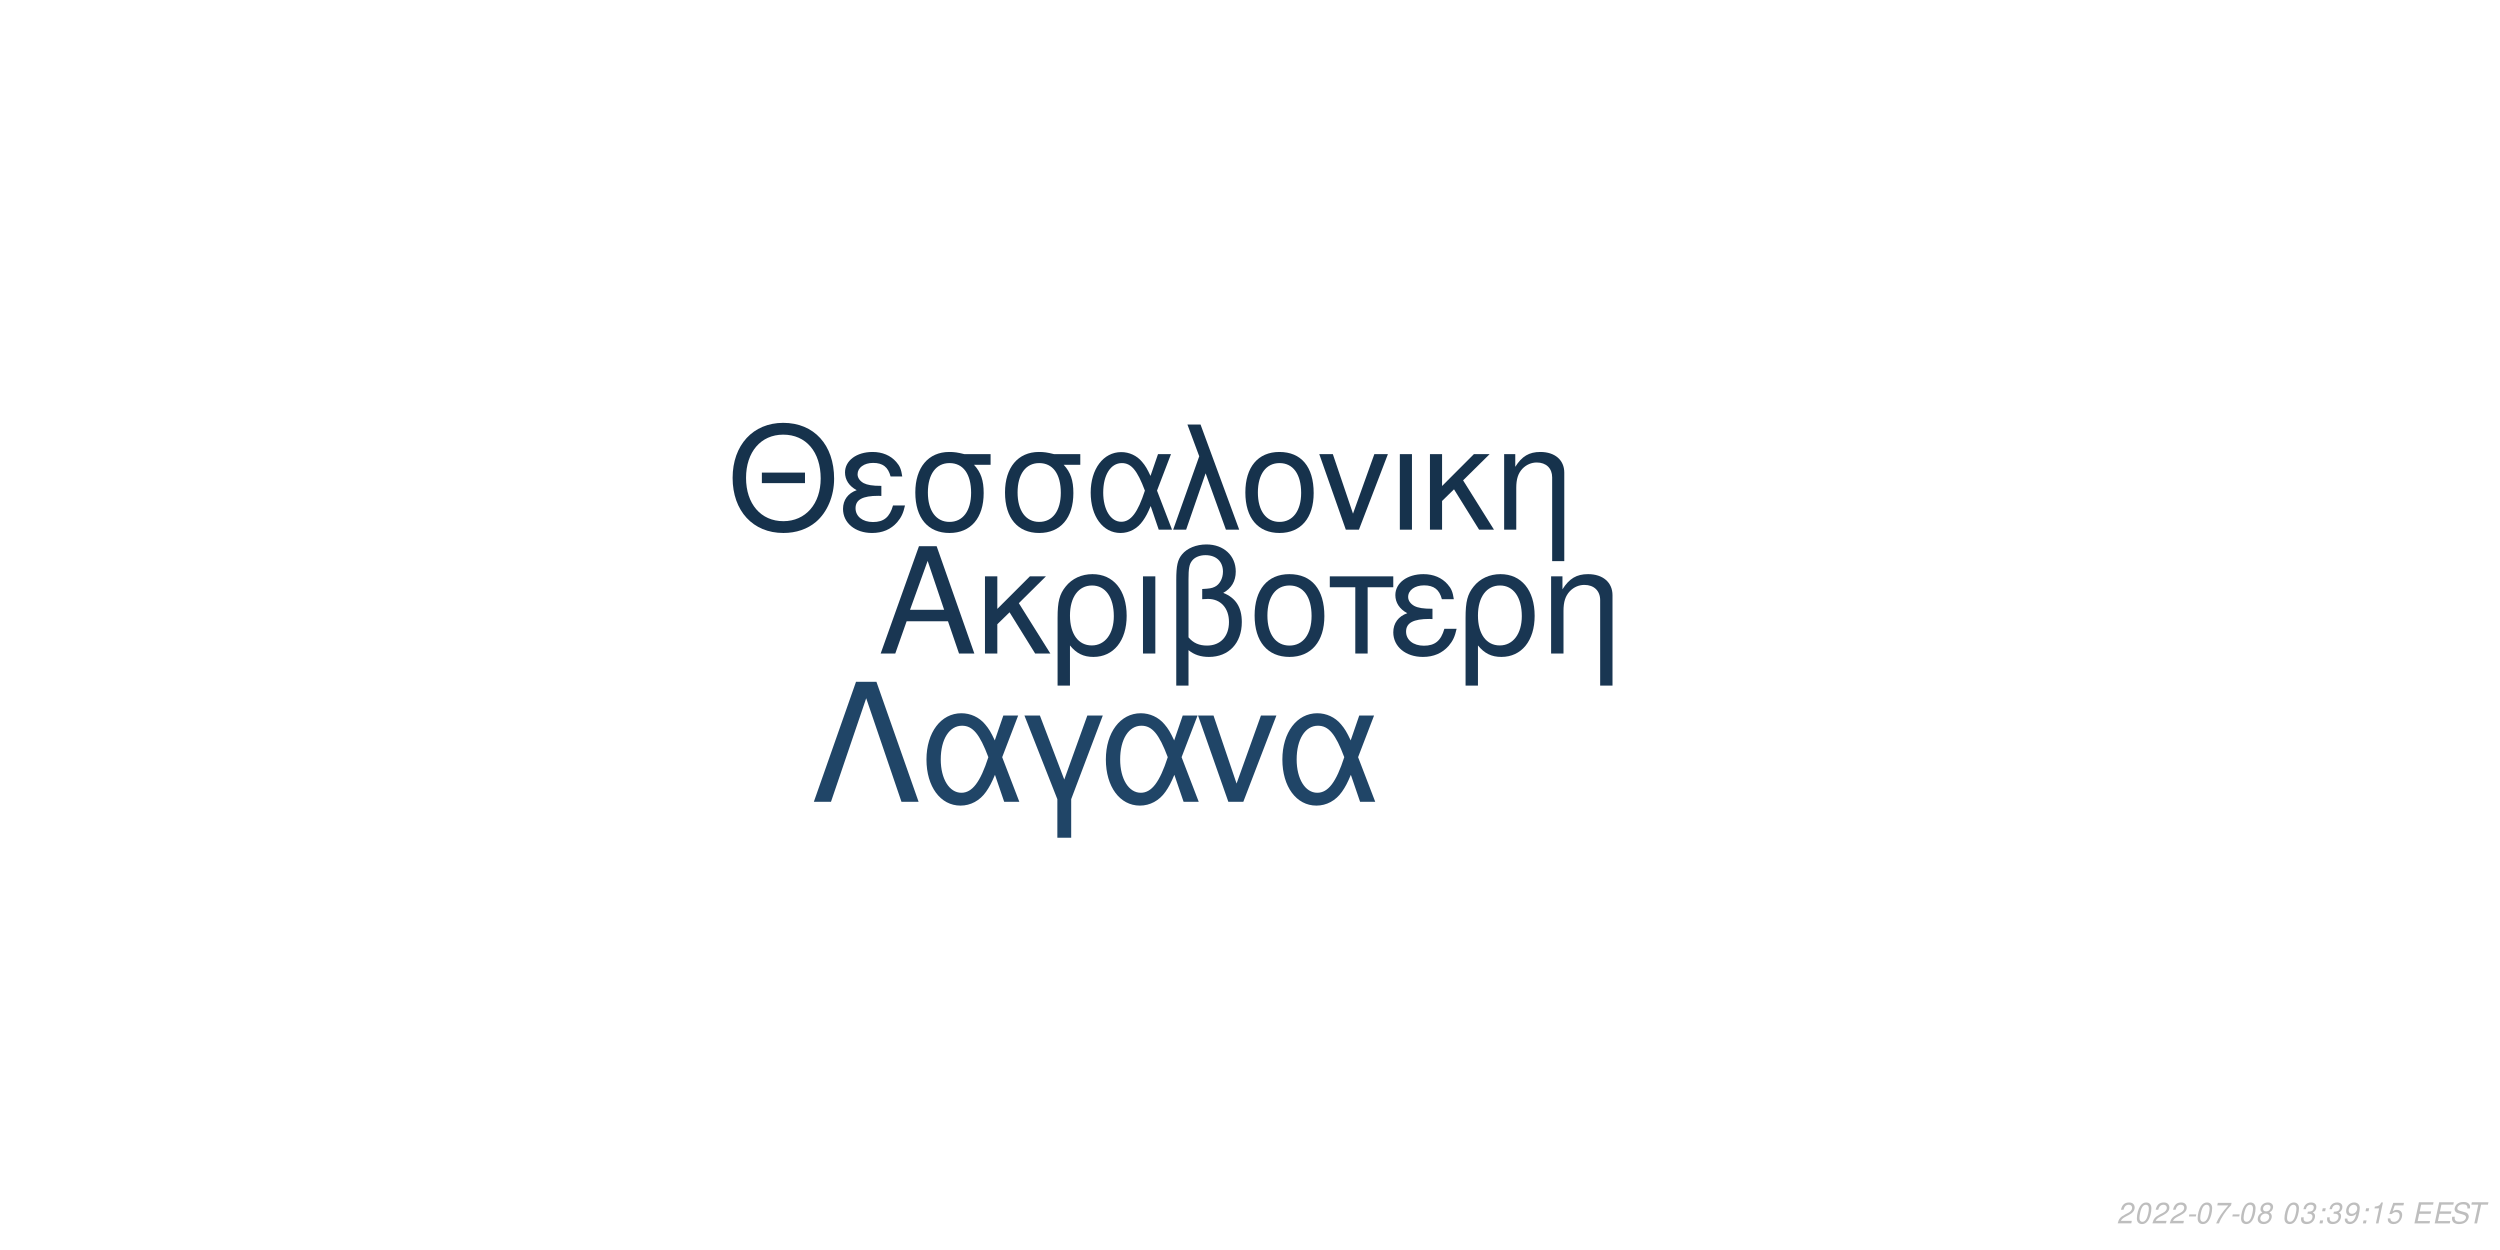
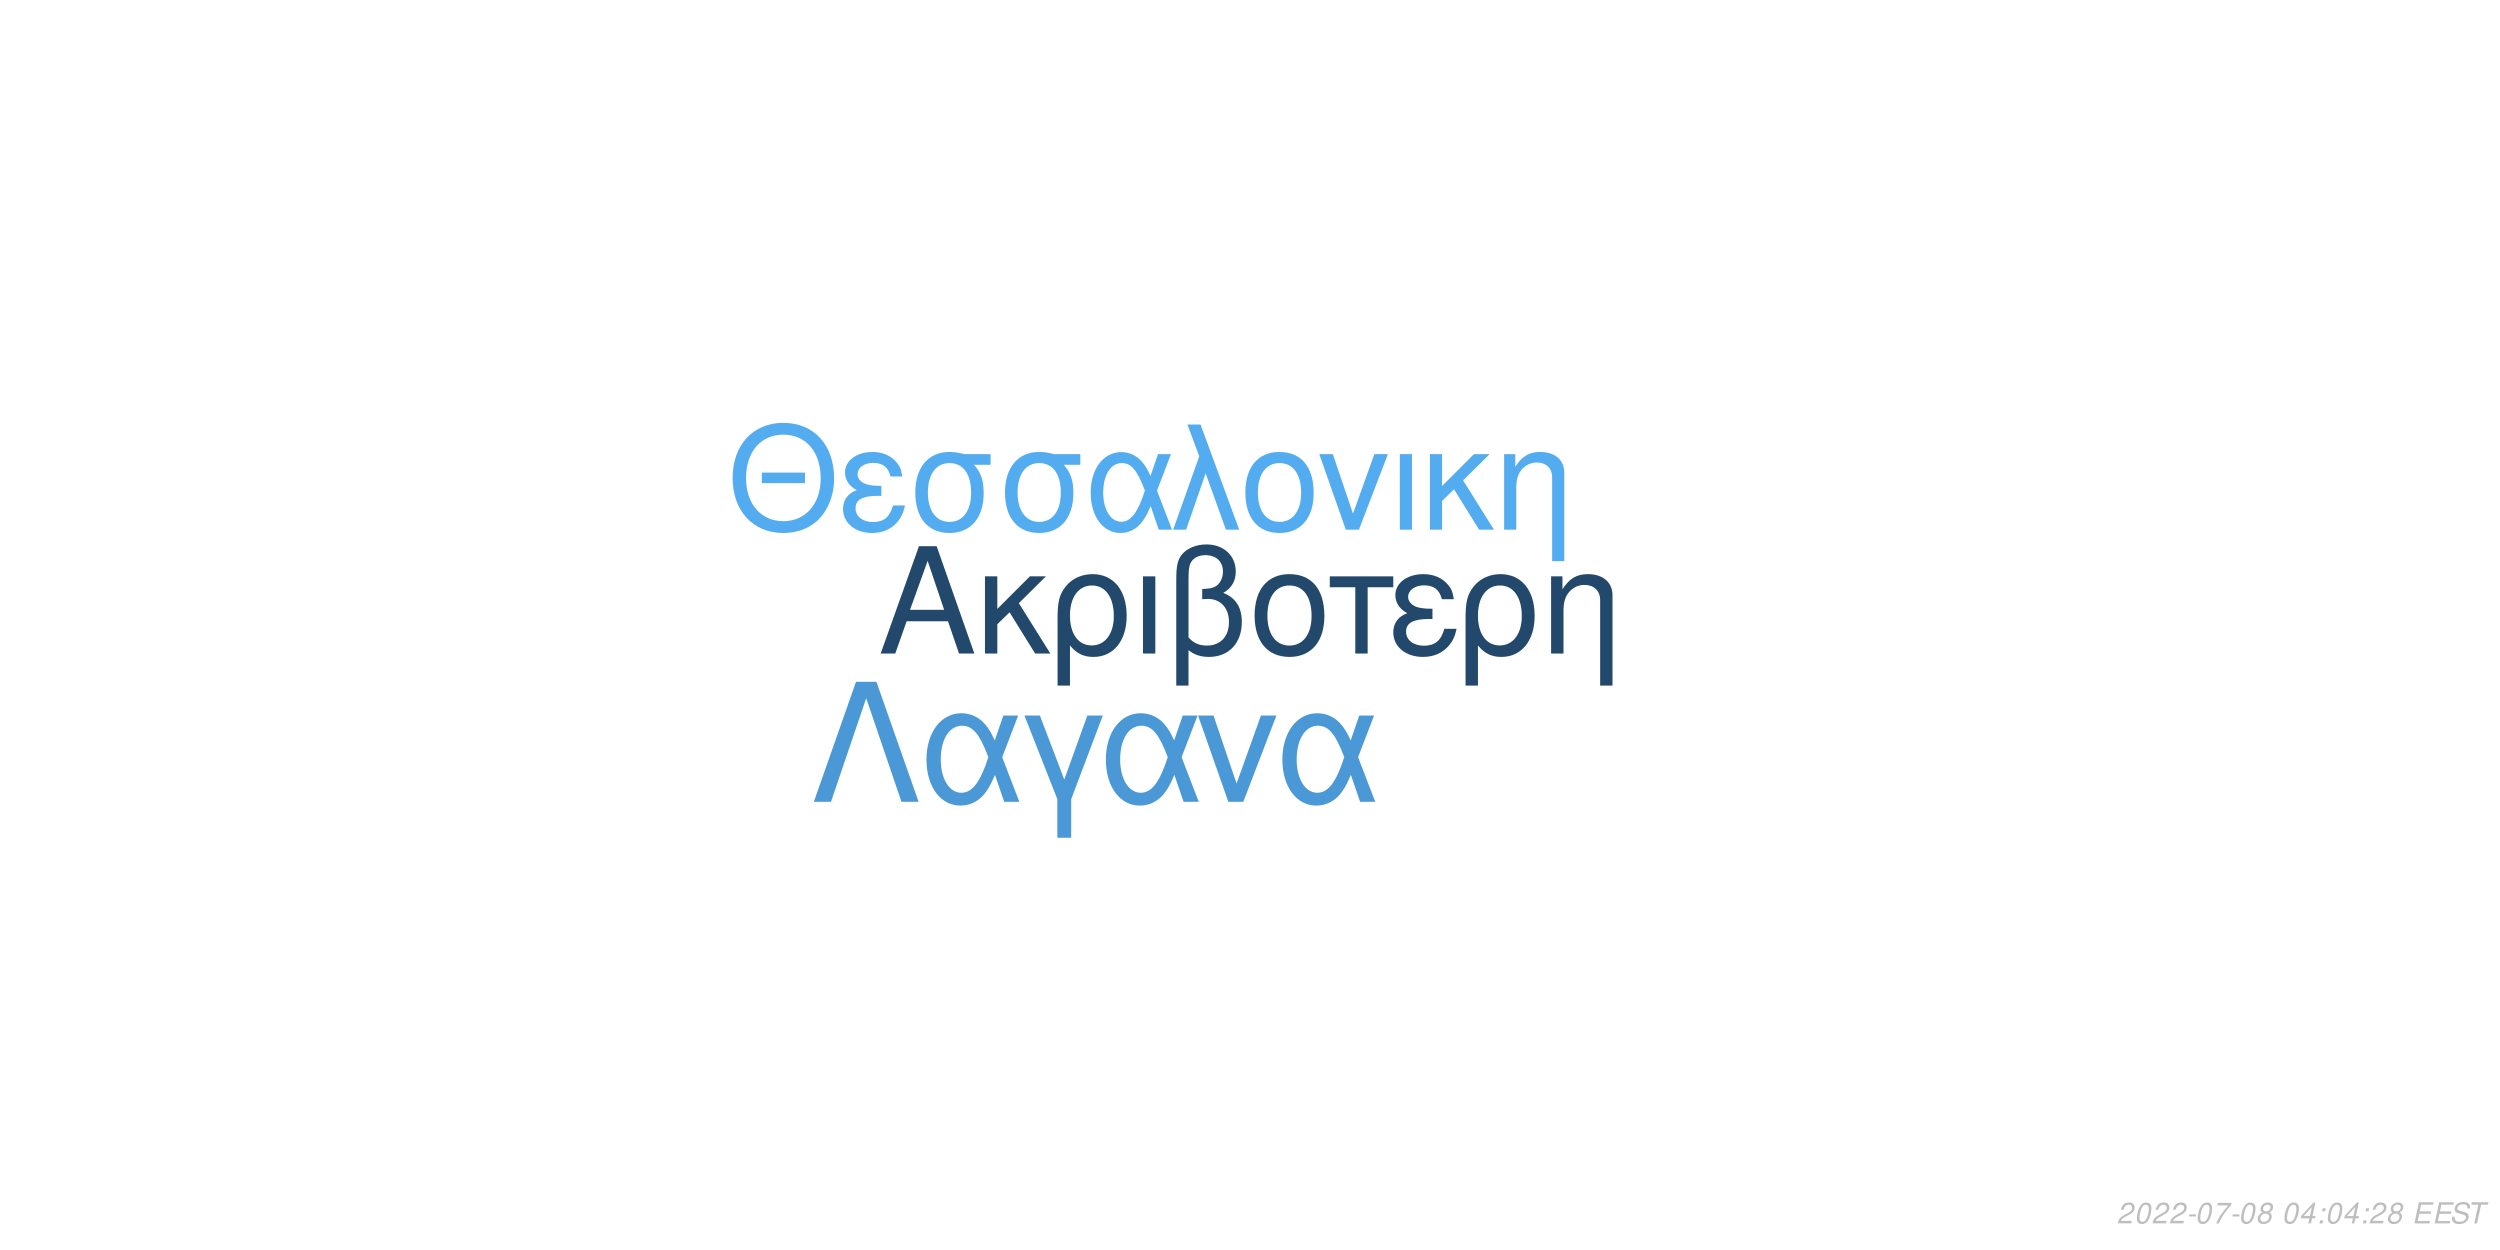
<svg xmlns="http://www.w3.org/2000/svg" xmlns:xlink="http://www.w3.org/1999/xlink" width="864pt" height="432pt" viewBox="0 0 864 432" version="1.1">
  <defs>
    <g>
      <symbol overflow="visible" id="glyph0-0">
        <path style="stroke:none;" d="" />
      </symbol>
      <symbol overflow="visible" id="glyph0-1">
        <path style="stroke:none;" d="M 24.125 -11.141 L 27.938 0 L 33.234 0 L 20.203 -37.094 L 14.094 -37.094 L 0.859 0 L 5.906 0 L 9.828 -11.141 Z M 22.797 -15.109 L 11 -15.109 L 17.094 -32.016 Z M 22.797 -15.109 " />
      </symbol>
      <symbol overflow="visible" id="glyph0-2">
        <path style="stroke:none;" d="M 7.172 -15.422 L 7.172 -26.672 L 2.906 -26.672 L 2.906 0 L 7.172 0 L 7.172 -10.125 L 11.406 -14.25 L 20.25 0 L 25.5 0 L 14.609 -17.406 L 23.969 -26.672 L 18.422 -26.672 Z M 7.172 -15.422 " />
      </symbol>
      <symbol overflow="visible" id="glyph0-3">
        <path style="stroke:none;" d="M 3 11.094 L 7.281 11.094 L 7.281 -2.797 C 9.516 -0.047 11.953 1.172 15.375 1.172 C 22.344 1.172 26.875 -4.422 26.875 -13.031 C 26.875 -21.891 22.297 -27.438 15.062 -27.438 C 11.297 -27.438 7.984 -25.906 5.797 -23.156 C 3.672 -20.516 3 -17.969 3 -12.359 Z M 14.906 -23.516 C 19.547 -23.516 22.438 -19.438 22.438 -12.922 C 22.438 -6.812 19.391 -2.797 14.812 -2.797 C 10.172 -2.797 7.281 -6.766 7.281 -13.125 C 7.281 -19.484 10.234 -23.516 14.906 -23.516 Z M 14.906 -23.516 " />
      </symbol>
      <symbol overflow="visible" id="glyph0-4">
        <path style="stroke:none;" d="M 3.516 0 L 7.781 0 L 7.781 -26.672 L 3.516 -26.672 Z M 3.516 0 " />
      </symbol>
      <symbol overflow="visible" id="glyph0-5">
        <path style="stroke:none;" d="M 4.016 11.094 L 8.25 11.094 L 8.25 -1.172 C 10.172 0.406 12.422 1.172 15.312 1.172 C 22.188 1.172 26.672 -3.609 26.672 -10.891 C 26.672 -15.984 24.578 -19.234 20.25 -20.969 C 23.109 -22.547 24.578 -25.031 24.578 -28.344 C 24.578 -33.844 20.406 -37.703 14.453 -37.703 C 10.938 -37.703 7.734 -36.391 6 -34.25 C 4.484 -32.422 4.016 -30.328 4.016 -25.391 Z M 8.25 -25.656 C 8.25 -29.359 8.5 -30.844 9.469 -32.062 C 10.375 -33.281 12.156 -34 14.094 -34 C 17.812 -34 20.156 -31.812 20.156 -28.297 C 20.156 -25.953 18.984 -23.812 17.297 -23.047 C 16.281 -22.547 15.469 -22.438 12.984 -22.297 L 12.984 -18.781 C 13.734 -18.828 14.344 -18.875 14.969 -18.875 C 19.344 -18.875 22.234 -15.719 22.234 -10.891 C 22.234 -5.906 19.281 -2.75 14.656 -2.75 C 11.953 -2.75 9.922 -3.609 8.25 -5.594 Z M 8.25 -25.656 " />
      </symbol>
      <symbol overflow="visible" id="glyph0-6">
        <path style="stroke:none;" d="M 14.094 -27.438 C 6.562 -27.438 2.094 -22.094 2.094 -13.125 C 2.094 -4.125 6.562 1.172 14.141 1.172 C 21.672 1.172 26.203 -4.172 26.203 -12.922 C 26.203 -22.188 21.828 -27.438 14.094 -27.438 Z M 14.141 -23.516 C 18.938 -23.516 21.781 -19.594 21.781 -12.984 C 21.781 -6.672 18.828 -2.75 14.141 -2.75 C 9.422 -2.75 6.516 -6.672 6.516 -13.125 C 6.516 -19.594 9.422 -23.516 14.141 -23.516 Z M 14.141 -23.516 " />
      </symbol>
      <symbol overflow="visible" id="glyph0-7">
        <path style="stroke:none;" d="M 7.891 0 L 12.156 0 L 12.156 -22.906 L 21.016 -22.906 L 21.016 -26.672 L -0.922 -26.672 L -0.922 -22.906 L 7.891 -22.906 Z M 7.891 0 " />
      </symbol>
      <symbol overflow="visible" id="glyph0-8">
        <path style="stroke:none;" d="M 14.562 -15.469 C 11.344 -15.469 9.562 -15.781 8.297 -16.438 C 6.922 -17.203 6.156 -18.328 6.156 -19.547 C 6.156 -21.891 8.453 -23.562 11.656 -23.562 C 15.062 -23.562 16.953 -22.094 17.812 -18.781 L 21.938 -18.781 C 21.578 -21.266 21.062 -22.5 19.797 -23.922 C 17.812 -26.203 14.906 -27.438 11.453 -27.438 C 5.797 -27.438 1.734 -24.375 1.734 -20.203 C 1.734 -17.609 3.156 -15.375 5.859 -13.938 C 2.797 -12.875 1.016 -10.484 1.016 -7.328 C 1.016 -2.391 5.297 1.172 11.25 1.172 C 14.969 1.172 17.906 -0.109 20.156 -2.641 C 21.578 -4.328 22.297 -5.797 22.906 -8.547 L 18.672 -8.547 C 17.5 -4.422 15.422 -2.703 11.609 -2.703 C 7.938 -2.703 5.438 -4.688 5.438 -7.578 C 5.438 -10.578 7.938 -11.953 13.484 -11.953 C 13.641 -11.953 14.094 -11.953 14.562 -11.906 Z M 14.562 -15.469 " />
      </symbol>
      <symbol overflow="visible" id="glyph0-9">
        <path style="stroke:none;" d="M 3.562 -26.672 L 3.562 0 L 7.844 0 L 7.844 -14.703 C 7.844 -17.906 8.5 -19.891 10.031 -21.531 C 11.406 -22.953 13.188 -23.719 15.062 -23.719 C 18.375 -23.719 20.516 -21.672 20.516 -18.469 L 20.516 11.094 L 24.781 11.094 L 24.781 -20.156 C 24.781 -24.578 21.469 -27.438 16.328 -27.438 C 12.359 -27.438 9.828 -25.906 7.484 -22.188 L 7.484 -26.672 Z M 3.562 -26.672 " />
      </symbol>
      <symbol overflow="visible" id="glyph1-0">
        <path style="stroke:none;" d="" />
      </symbol>
      <symbol overflow="visible" id="glyph1-1">
        <path style="stroke:none;" d="M 26.859 -19.734 L 11.953 -19.734 L 11.953 -16.094 L 26.859 -16.094 Z M 19.328 -36.922 C 8.922 -36.922 1.844 -29.25 1.844 -17.891 C 1.844 -6.484 8.875 1.141 19.391 1.141 C 23.812 1.141 27.703 -0.203 30.641 -2.688 C 34.578 -6.031 36.922 -11.656 36.922 -17.594 C 36.922 -29.297 30 -36.922 19.328 -36.922 Z M 19.328 -32.844 C 27.203 -32.844 32.281 -26.906 32.281 -17.688 C 32.281 -8.922 27.062 -2.938 19.391 -2.938 C 11.609 -2.938 6.484 -8.922 6.484 -17.891 C 6.484 -26.859 11.609 -32.844 19.328 -32.844 Z M 19.328 -32.844 " />
      </symbol>
      <symbol overflow="visible" id="glyph1-2">
        <path style="stroke:none;" d="M 14.25 -15.141 C 11.109 -15.141 9.375 -15.453 8.125 -16.094 C 6.781 -16.844 6.031 -17.938 6.031 -19.141 C 6.031 -21.422 8.266 -23.078 11.406 -23.078 C 14.75 -23.078 16.594 -21.625 17.438 -18.391 L 21.469 -18.391 C 21.125 -20.828 20.625 -22.031 19.391 -23.422 C 17.438 -25.656 14.594 -26.859 11.219 -26.859 C 5.688 -26.859 1.688 -23.875 1.688 -19.781 C 1.688 -17.234 3.094 -15.047 5.734 -13.656 C 2.734 -12.609 1 -10.266 1 -7.172 C 1 -2.344 5.188 1.141 11.016 1.141 C 14.656 1.141 17.547 -0.094 19.734 -2.594 C 21.125 -4.234 21.828 -5.688 22.422 -8.375 L 18.281 -8.375 C 17.141 -4.328 15.094 -2.641 11.359 -2.641 C 7.766 -2.641 5.328 -4.578 5.328 -7.422 C 5.328 -10.359 7.766 -11.703 13.203 -11.703 C 13.359 -11.703 13.797 -11.703 14.25 -11.656 Z M 14.25 -15.141 " />
      </symbol>
      <symbol overflow="visible" id="glyph1-3">
        <path style="stroke:none;" d="M 29 -26.109 L 19.938 -26.109 C 17.594 -26.703 16.438 -26.859 14.703 -26.859 C 7.469 -26.859 2.984 -21.469 2.984 -12.859 C 2.984 -4.031 7.375 1.141 14.797 1.141 C 22.172 1.141 26.609 -4.078 26.609 -12.656 C 26.609 -17.047 25.656 -19.828 23.266 -22.422 L 29 -22.422 Z M 14.797 -23.016 C 19.531 -23.016 22.266 -19.234 22.266 -12.75 C 22.266 -6.531 19.438 -2.688 14.797 -2.688 C 10.172 -2.688 7.328 -6.531 7.328 -12.859 C 7.328 -19.188 10.172 -23.016 14.797 -23.016 Z M 14.797 -23.016 " />
      </symbol>
      <symbol overflow="visible" id="glyph1-4">
        <path style="stroke:none;" d="M 29.344 -26.109 L 24.859 -26.109 L 22.266 -18.578 C 21.125 -21.031 20.484 -22.125 19.328 -23.469 C 17.547 -25.609 14.906 -26.812 12.156 -26.812 C 5.984 -26.812 1.594 -20.984 1.594 -12.812 C 1.594 -4.578 5.828 1.141 11.906 1.141 C 14.953 1.141 17.734 -0.344 19.625 -3.047 C 20.672 -4.531 21.281 -5.688 22.328 -8.172 L 25.109 0 L 29.703 0 L 24.516 -13.5 Z M 20.328 -13.5 C 17.891 -5.922 15.453 -2.734 12.156 -2.734 C 8.516 -2.734 5.922 -6.922 5.922 -12.812 C 5.922 -18.938 8.516 -23.016 12.359 -23.016 C 15.594 -23.016 17.688 -20.531 20.328 -13.5 Z M 20.328 -13.5 " />
      </symbol>
      <symbol overflow="visible" id="glyph1-5">
        <path style="stroke:none;" d="M 1.094 0 L 5.578 0 L 12.312 -19.484 L 19.328 0 L 23.922 0 L 10.562 -36.328 L 6.031 -36.328 L 10.109 -25.359 Z M 1.094 0 " />
      </symbol>
      <symbol overflow="visible" id="glyph1-6">
        <path style="stroke:none;" d="M 13.797 -26.859 C 6.422 -26.859 2.047 -21.625 2.047 -12.859 C 2.047 -4.031 6.422 1.141 13.859 1.141 C 21.234 1.141 25.656 -4.078 25.656 -12.656 C 25.656 -21.719 21.375 -26.859 13.797 -26.859 Z M 13.859 -23.016 C 18.531 -23.016 21.328 -19.188 21.328 -12.703 C 21.328 -6.531 18.438 -2.688 13.859 -2.688 C 9.219 -2.688 6.375 -6.531 6.375 -12.859 C 6.375 -19.188 9.219 -23.016 13.859 -23.016 Z M 13.859 -23.016 " />
      </symbol>
      <symbol overflow="visible" id="glyph1-7">
        <path style="stroke:none;" d="M 14.297 0 L 24.312 -26.109 L 19.625 -26.109 L 12.25 -5.531 L 5.281 -26.109 L 0.594 -26.109 L 9.766 0 Z M 14.297 0 " />
      </symbol>
      <symbol overflow="visible" id="glyph1-8">
        <path style="stroke:none;" d="M 3.438 0 L 7.625 0 L 7.625 -26.109 L 3.438 -26.109 Z M 3.438 0 " />
      </symbol>
      <symbol overflow="visible" id="glyph1-9">
        <path style="stroke:none;" d="M 7.031 -15.094 L 7.031 -26.109 L 2.844 -26.109 L 2.844 0 L 7.031 0 L 7.031 -9.922 L 11.156 -13.953 L 19.828 0 L 24.969 0 L 14.297 -17.047 L 23.469 -26.109 L 18.031 -26.109 Z M 7.031 -15.094 " />
      </symbol>
      <symbol overflow="visible" id="glyph1-10">
        <path style="stroke:none;" d="M 3.484 -26.109 L 3.484 0 L 7.672 0 L 7.672 -14.406 C 7.672 -17.547 8.328 -19.484 9.812 -21.078 C 11.156 -22.469 12.906 -23.219 14.75 -23.219 C 17.984 -23.219 20.078 -21.234 20.078 -18.094 L 20.078 10.859 L 24.266 10.859 L 24.266 -19.734 C 24.266 -24.062 21.031 -26.859 16 -26.859 C 12.109 -26.859 9.609 -25.359 7.328 -21.719 L 7.328 -26.109 Z M 3.484 -26.109 " />
      </symbol>
      <symbol overflow="visible" id="glyph2-0">
        <path style="stroke:none;" d="" />
      </symbol>
      <symbol overflow="visible" id="glyph2-1">
        <path style="stroke:none;" d="M 22.531 -41.484 L 15.484 -41.484 L 0.906 0 L 6.828 0 L 19 -35.797 L 31.188 0 L 37.109 0 Z M 22.531 -41.484 " />
      </symbol>
      <symbol overflow="visible" id="glyph2-2">
        <path style="stroke:none;" d="M 33.516 -29.812 L 28.391 -29.812 L 25.438 -21.219 C 24.125 -24.016 23.391 -25.266 22.078 -26.797 C 20.031 -29.25 17.016 -30.609 13.891 -30.609 C 6.828 -30.609 1.828 -23.953 1.828 -14.625 C 1.828 -5.234 6.656 1.312 13.594 1.312 C 17.078 1.312 20.266 -0.391 22.422 -3.469 C 23.609 -5.172 24.297 -6.484 25.5 -9.328 L 28.688 0 L 33.922 0 L 28 -15.422 Z M 23.219 -15.422 C 20.422 -6.766 17.641 -3.125 13.891 -3.125 C 9.734 -3.125 6.766 -7.906 6.766 -14.625 C 6.766 -21.625 9.734 -26.297 14.109 -26.297 C 17.812 -26.297 20.203 -23.453 23.219 -15.422 Z M 23.219 -15.422 " />
      </symbol>
      <symbol overflow="visible" id="glyph2-3">
        <path style="stroke:none;" d="M 12.062 12.406 L 16.844 12.406 L 16.844 -0.906 L 27.766 -29.812 L 22.422 -29.812 L 14.453 -7.688 L 6.031 -29.812 L 0.688 -29.812 L 12.062 -0.906 Z M 12.062 12.406 " />
      </symbol>
      <symbol overflow="visible" id="glyph2-4">
        <path style="stroke:none;" d="M 16.328 0 L 27.766 -29.812 L 22.422 -29.812 L 14 -6.312 L 6.031 -29.812 L 0.688 -29.812 L 11.156 0 Z M 16.328 0 " />
      </symbol>
      <symbol overflow="visible" id="glyph3-0">
        <path style="stroke:none;" d="" />
      </symbol>
      <symbol overflow="visible" id="glyph3-1">
        <path style="stroke:none;" d="M 5.234 -0.875 L 1.469 -0.875 C 1.641 -1.375 2.203 -1.891 3.109 -2.344 L 4.234 -2.938 C 5.562 -3.625 6.219 -4.469 6.219 -5.484 C 6.219 -5.938 6.062 -6.359 5.797 -6.656 C 5.469 -7.047 4.984 -7.234 4.312 -7.234 C 2.766 -7.234 1.891 -6.453 1.484 -4.734 L 2.375 -4.734 C 2.484 -5.188 2.609 -5.484 2.797 -5.75 C 3.094 -6.203 3.609 -6.453 4.188 -6.453 C 4.891 -6.453 5.344 -6.031 5.344 -5.375 C 5.344 -4.703 4.859 -4.094 4.016 -3.656 L 2.984 -3.125 C 1.234 -2.188 0.797 -1.656 0.344 -0.016 L 5.047 -0.016 Z M 5.234 -0.875 " />
      </symbol>
      <symbol overflow="visible" id="glyph3-2">
        <path style="stroke:none;" d="M 4.203 -7.234 C 3.375 -7.234 2.688 -6.812 2.125 -5.984 C 1.484 -5.047 0.984 -3.188 0.984 -1.734 C 0.984 -1.109 1.172 -0.562 1.484 -0.266 C 1.797 0.047 2.281 0.234 2.766 0.234 C 3.625 0.234 4.281 -0.156 4.859 -1.016 C 5.516 -1.953 6 -3.797 6 -5.266 C 6 -6.5 5.328 -7.234 4.203 -7.234 Z M 4.094 -6.453 C 4.734 -6.453 5.125 -5.984 5.125 -5.156 C 5.125 -4.203 4.781 -2.625 4.406 -1.812 C 3.984 -0.938 3.516 -0.547 2.875 -0.547 C 2.25 -0.547 1.875 -1.031 1.875 -1.828 C 1.875 -2.797 2.203 -4.344 2.594 -5.203 C 2.984 -6.047 3.453 -6.453 4.094 -6.453 Z M 4.094 -6.453 " />
      </symbol>
      <symbol overflow="visible" id="glyph3-3">
        <path style="stroke:none;" d="M 3.516 -3.125 L 1.125 -3.125 L 0.969 -2.406 L 3.359 -2.406 Z M 3.516 -3.125 " />
      </symbol>
      <symbol overflow="visible" id="glyph3-4">
        <path style="stroke:none;" d="M 6.703 -7.094 L 1.953 -7.094 L 1.766 -6.219 L 5.594 -6.219 C 3.344 -3.688 2.266 -2.109 1.375 0 L 2.344 0 C 3.031 -1.906 4.828 -4.594 6.547 -6.281 Z M 6.703 -7.094 " />
      </symbol>
      <symbol overflow="visible" id="glyph3-5">
        <path style="stroke:none;" d="M 4.766 -3.797 C 5.078 -3.969 5.234 -4.078 5.438 -4.234 C 5.812 -4.594 6.062 -5.172 6.062 -5.734 C 6.062 -6.625 5.344 -7.234 4.266 -7.234 C 2.812 -7.234 1.703 -6.219 1.703 -4.875 C 1.703 -4.406 1.875 -4.125 2.359 -3.812 C 1.297 -3.312 0.75 -2.516 0.75 -1.469 C 0.75 -0.438 1.547 0.234 2.812 0.234 C 3.656 0.234 4.359 -0.094 4.938 -0.734 C 5.359 -1.234 5.609 -1.859 5.609 -2.438 C 5.609 -3.047 5.312 -3.516 4.766 -3.797 Z M 4.109 -6.453 C 4.797 -6.453 5.188 -6.125 5.188 -5.578 C 5.188 -5.266 5.062 -4.922 4.859 -4.672 C 4.562 -4.312 4.188 -4.156 3.656 -4.156 C 2.984 -4.156 2.594 -4.453 2.594 -4.984 C 2.594 -5.859 3.203 -6.453 4.109 -6.453 Z M 3.453 -3.406 C 4.234 -3.406 4.734 -2.984 4.734 -2.312 C 4.734 -1.312 3.922 -0.547 2.875 -0.547 C 2.125 -0.547 1.625 -0.969 1.625 -1.625 C 1.625 -2.609 2.438 -3.406 3.453 -3.406 Z M 3.453 -3.406 " />
      </symbol>
      <symbol overflow="visible" id="glyph3-6">
        <path style="stroke:none;" d="" />
      </symbol>
      <symbol overflow="visible" id="glyph3-7">
-         <path style="stroke:none;" d="M 2.922 -3.312 C 3.125 -3.344 3.234 -3.344 3.375 -3.344 C 4.203 -3.344 4.688 -3 4.688 -2.406 C 4.688 -1.312 3.906 -0.547 2.781 -0.547 C 2.047 -0.547 1.594 -0.938 1.594 -1.562 C 1.594 -1.719 1.609 -1.844 1.656 -2.094 L 0.766 -2.094 C 0.734 -1.797 0.719 -1.641 0.719 -1.469 C 0.719 -0.375 1.406 0.234 2.641 0.234 C 3.547 0.234 4.297 -0.078 4.812 -0.656 C 5.266 -1.156 5.562 -1.875 5.562 -2.547 C 5.562 -3.125 5.344 -3.453 4.797 -3.734 C 5.641 -4.234 6.016 -4.844 6.016 -5.734 C 6.016 -6.656 5.312 -7.234 4.203 -7.234 C 3.375 -7.234 2.672 -6.938 2.188 -6.375 C 1.891 -6.031 1.703 -5.641 1.516 -4.906 L 2.391 -4.906 C 2.5 -5.359 2.594 -5.594 2.734 -5.812 C 3.047 -6.234 3.516 -6.453 4.078 -6.453 C 4.734 -6.453 5.141 -6.125 5.141 -5.578 C 5.141 -5.188 5.016 -4.797 4.797 -4.547 C 4.516 -4.234 4 -4.062 3.266 -4.062 L 3.078 -4.062 Z M 2.922 -3.312 " />
+         <path style="stroke:none;" d="M 3.625 -1.75 L 3.266 0 L 4.141 0 L 4.516 -1.75 L 5.562 -1.75 L 5.734 -2.531 L 4.688 -2.531 L 5.688 -7.234 L 5.016 -7.234 L 0.844 -2.672 L 0.641 -1.75 Z M 3.797 -2.531 L 1.594 -2.531 L 4.469 -5.703 Z M 3.797 -2.531 " />
      </symbol>
      <symbol overflow="visible" id="glyph3-8">
        <path style="stroke:none;" d="M 2.359 -1.031 L 1.312 -1.031 L 1.094 0 L 2.141 0 Z M 3.266 -5.234 L 2.219 -5.234 L 2 -4.203 L 3.047 -4.203 Z M 3.266 -5.234 " />
      </symbol>
      <symbol overflow="visible" id="glyph3-9">
-         <path style="stroke:none;" d="M 0.844 -1.656 C 0.844 -1.547 0.844 -1.438 0.844 -1.375 C 0.844 -0.406 1.531 0.234 2.578 0.234 C 3.203 0.234 3.766 0.016 4.297 -0.438 C 4.938 -1 5.312 -1.656 5.594 -2.719 C 5.844 -3.672 6.016 -4.766 6.016 -5.375 C 6.016 -5.844 5.844 -6.328 5.547 -6.656 C 5.203 -7.031 4.703 -7.234 4.062 -7.234 C 2.516 -7.234 1.297 -5.938 1.297 -4.266 C 1.297 -3.203 1.984 -2.547 3.047 -2.547 C 3.484 -2.547 3.953 -2.672 4.281 -2.891 C 4.406 -2.984 4.547 -3.078 4.828 -3.344 C 4.438 -1.484 3.703 -0.547 2.703 -0.547 C 2.109 -0.547 1.719 -0.938 1.719 -1.547 L 1.719 -1.656 Z M 3.953 -6.453 C 4.625 -6.453 5.141 -5.953 5.141 -5.281 C 5.141 -4.188 4.312 -3.312 3.297 -3.312 C 2.594 -3.312 2.172 -3.734 2.172 -4.453 C 2.172 -5.562 2.984 -6.453 3.953 -6.453 Z M 3.953 -6.453 " />
+         <path style="stroke:none;" d="M 2.547 -3.312 L 6.5 -3.312 L 6.688 -4.141 L 2.719 -4.141 L 3.219 -6.469 L 7.344 -6.469 L 7.516 -7.297 L 2.453 -7.297 L 0.906 0 L 6.125 0 L 6.297 -0.812 L 2.016 -0.812 Z M 2.547 -3.312 " />
      </symbol>
      <symbol overflow="visible" id="glyph3-10">
-         <path style="stroke:none;" d="M 3.703 -5.188 L 2.594 0 L 3.469 0 L 5.016 -7.234 L 4.438 -7.234 C 3.906 -6.156 3.688 -6.016 2.234 -5.812 L 2.109 -5.188 Z M 3.703 -5.188 " />
+         <path style="stroke:none;" d="M 7.062 -5.156 C 7.125 -5.438 7.141 -5.562 7.141 -5.703 C 7.141 -6.156 6.938 -6.594 6.594 -6.891 C 6.188 -7.25 5.656 -7.406 4.875 -7.406 C 3.844 -7.406 3.047 -7.125 2.5 -6.562 C 2.094 -6.141 1.781 -5.438 1.781 -4.922 C 1.781 -4.297 2.219 -3.766 2.891 -3.562 L 4.594 -3.094 C 5.406 -2.859 5.734 -2.578 5.734 -2.094 C 5.734 -1.781 5.547 -1.406 5.266 -1.141 C 4.844 -0.766 4.266 -0.578 3.453 -0.578 C 2.328 -0.578 1.812 -0.984 1.812 -1.906 C 1.812 -2.047 1.812 -2.125 1.844 -2.312 L 0.984 -2.312 C 0.906 -2.062 0.891 -1.906 0.891 -1.688 C 0.891 -0.484 1.797 0.234 3.297 0.234 C 4.359 0.234 5.234 -0.062 5.812 -0.609 C 6.344 -1.078 6.688 -1.797 6.688 -2.375 C 6.688 -2.641 6.609 -2.906 6.453 -3.156 C 6.234 -3.5 5.938 -3.703 5.469 -3.828 L 3.75 -4.312 C 2.984 -4.547 2.734 -4.734 2.734 -5.188 C 2.734 -5.547 2.875 -5.844 3.188 -6.109 C 3.547 -6.438 4.031 -6.594 4.703 -6.594 C 5.266 -6.594 5.688 -6.484 5.906 -6.297 C 6.094 -6.125 6.219 -5.797 6.219 -5.516 C 6.219 -5.422 6.203 -5.344 6.188 -5.156 Z M 7.062 -5.156 " />
      </symbol>
      <symbol overflow="visible" id="glyph3-11">
-         <path style="stroke:none;" d="M 6.297 -7.094 L 2.594 -7.094 L 1.234 -3.234 L 2.047 -3.234 C 2.656 -3.766 2.938 -3.906 3.531 -3.906 C 4.328 -3.906 4.797 -3.453 4.797 -2.688 C 4.797 -1.438 3.969 -0.547 2.828 -0.547 C 2.031 -0.547 1.609 -0.938 1.578 -1.734 L 0.703 -1.734 L 0.703 -1.516 C 0.703 -0.938 0.844 -0.547 1.188 -0.266 C 1.562 0.062 2.078 0.234 2.703 0.234 C 3.656 0.234 4.391 -0.156 4.984 -0.922 C 5.422 -1.5 5.672 -2.234 5.672 -2.953 C 5.672 -4 4.938 -4.672 3.812 -4.672 C 3.328 -4.672 2.906 -4.547 2.406 -4.234 L 3.109 -6.219 L 6.109 -6.219 Z M 6.297 -7.094 " />
-       </symbol>
-       <symbol overflow="visible" id="glyph3-12">
-         <path style="stroke:none;" d="M 2.547 -3.312 L 6.5 -3.312 L 6.688 -4.141 L 2.719 -4.141 L 3.219 -6.469 L 7.344 -6.469 L 7.516 -7.297 L 2.453 -7.297 L 0.906 0 L 6.125 0 L 6.297 -0.812 L 2.016 -0.812 Z M 2.547 -3.312 " />
-       </symbol>
-       <symbol overflow="visible" id="glyph3-13">
-         <path style="stroke:none;" d="M 7.062 -5.156 C 7.125 -5.438 7.141 -5.562 7.141 -5.703 C 7.141 -6.156 6.938 -6.594 6.594 -6.891 C 6.188 -7.25 5.656 -7.406 4.875 -7.406 C 3.844 -7.406 3.047 -7.125 2.5 -6.562 C 2.094 -6.141 1.781 -5.438 1.781 -4.922 C 1.781 -4.297 2.219 -3.766 2.891 -3.562 L 4.594 -3.094 C 5.406 -2.859 5.734 -2.578 5.734 -2.094 C 5.734 -1.781 5.547 -1.406 5.266 -1.141 C 4.844 -0.766 4.266 -0.578 3.453 -0.578 C 2.328 -0.578 1.812 -0.984 1.812 -1.906 C 1.812 -2.047 1.812 -2.125 1.844 -2.312 L 0.984 -2.312 C 0.906 -2.062 0.891 -1.906 0.891 -1.688 C 0.891 -0.484 1.797 0.234 3.297 0.234 C 4.359 0.234 5.234 -0.062 5.812 -0.609 C 6.344 -1.078 6.688 -1.797 6.688 -2.375 C 6.688 -2.641 6.609 -2.906 6.453 -3.156 C 6.234 -3.5 5.938 -3.703 5.469 -3.828 L 3.75 -4.312 C 2.984 -4.547 2.734 -4.734 2.734 -5.188 C 2.734 -5.547 2.875 -5.844 3.188 -6.109 C 3.547 -6.438 4.031 -6.594 4.703 -6.594 C 5.266 -6.594 5.688 -6.484 5.906 -6.297 C 6.094 -6.125 6.219 -5.797 6.219 -5.516 C 6.219 -5.422 6.203 -5.344 6.188 -5.156 Z M 7.062 -5.156 " />
-       </symbol>
-       <symbol overflow="visible" id="glyph3-14">
        <path style="stroke:none;" d="M 4.938 -6.469 L 7.312 -6.469 L 7.484 -7.297 L 1.75 -7.297 L 1.578 -6.469 L 3.984 -6.469 L 2.609 0 L 3.547 0 Z M 4.938 -6.469 " />
      </symbol>
    </g>
  </defs>
  <g id="surface1">
    <rect x="0" y="0" width="864" height="432" style="fill:rgb(100%,100%,100%);fill-opacity:1;stroke:none;" />
-     <g style="fill:rgb(9.804%,21.176%,32.157%);fill-opacity:1;">
+     <g style="fill:rgb(13.333%,28.235%,41.961%);fill-opacity:1;">
      <use xlink:href="#glyph0-1" x="303.5" y="225.861" />
      <use xlink:href="#glyph0-2" x="337.5" y="225.861" />
      <use xlink:href="#glyph0-3" x="362.5" y="225.861" />
      <use xlink:href="#glyph0-4" x="391.5" y="225.861" />
      <use xlink:href="#glyph0-5" x="402.5" y="225.861" />
      <use xlink:href="#glyph0-6" x="431.5" y="225.861" />
      <use xlink:href="#glyph0-7" x="460.5" y="225.861" />
      <use xlink:href="#glyph0-8" x="480.5" y="225.861" />
      <use xlink:href="#glyph0-3" x="503.5" y="225.861" />
      <use xlink:href="#glyph0-9" x="532.5" y="225.861" />
    </g>
-     <g style="fill:rgb(8.627%,19.608%,29.804%);fill-opacity:1;">
+     <g style="fill:rgb(32.941%,67.451%,94.118%);fill-opacity:1;">
      <use xlink:href="#glyph1-1" x="251.348" y="183.058" />
      <use xlink:href="#glyph1-2" x="290.348" y="183.058" />
      <use xlink:href="#glyph1-3" x="313.348" y="183.058" />
      <use xlink:href="#glyph1-3" x="344.348" y="183.058" />
      <use xlink:href="#glyph1-4" x="375.348" y="183.058" />
      <use xlink:href="#glyph1-5" x="404.348" y="183.058" />
      <use xlink:href="#glyph1-6" x="428.348" y="183.058" />
      <use xlink:href="#glyph1-7" x="455.348" y="183.058" />
      <use xlink:href="#glyph1-8" x="480.348" y="183.058" />
      <use xlink:href="#glyph1-9" x="491.348" y="183.058" />
      <use xlink:href="#glyph1-10" x="516.348" y="183.058" />
    </g>
-     <g style="fill:rgb(12.549%,27.059%,40.392%);fill-opacity:1;">
+     <g style="fill:rgb(29.02%,59.608%,83.922%);fill-opacity:1;">
      <use xlink:href="#glyph2-1" x="280.359" y="277.105" />
      <use xlink:href="#glyph2-2" x="318.359" y="277.105" />
      <use xlink:href="#glyph2-3" x="353.359" y="277.105" />
      <use xlink:href="#glyph2-2" x="380.359" y="277.105" />
      <use xlink:href="#glyph2-4" x="413.359" y="277.105" />
      <use xlink:href="#glyph2-2" x="441.359" y="277.105" />
    </g>
    <g style="fill:rgb(74.51%,74.51%,74.51%);fill-opacity:1;">
      <use xlink:href="#glyph3-1" x="731.52" y="422.81" />
      <use xlink:href="#glyph3-2" x="737.52" y="422.81" />
      <use xlink:href="#glyph3-1" x="743.52" y="422.81" />
      <use xlink:href="#glyph3-1" x="749.52" y="422.81" />
      <use xlink:href="#glyph3-3" x="755.52" y="422.81" />
      <use xlink:href="#glyph3-2" x="758.52" y="422.81" />
      <use xlink:href="#glyph3-4" x="764.52" y="422.81" />
      <use xlink:href="#glyph3-3" x="770.52" y="422.81" />
      <use xlink:href="#glyph3-2" x="773.52" y="422.81" />
      <use xlink:href="#glyph3-5" x="779.52" y="422.81" />
      <use xlink:href="#glyph3-6" x="785.52" y="422.81" />
      <use xlink:href="#glyph3-2" x="788.52" y="422.81" />
      <use xlink:href="#glyph3-7" x="794.52" y="422.81" />
      <use xlink:href="#glyph3-8" x="800.52" y="422.81" />
-       <use xlink:href="#glyph3-7" x="803.52" y="422.81" />
-       <use xlink:href="#glyph3-9" x="809.52" y="422.81" />
+       <use xlink:href="#glyph3-2" x="803.52" y="422.81" />
+       <use xlink:href="#glyph3-7" x="809.52" y="422.81" />
      <use xlink:href="#glyph3-8" x="815.52" y="422.81" />
-       <use xlink:href="#glyph3-10" x="818.52" y="422.81" />
-       <use xlink:href="#glyph3-11" x="824.52" y="422.81" />
+       <use xlink:href="#glyph3-1" x="818.52" y="422.81" />
+       <use xlink:href="#glyph3-5" x="824.52" y="422.81" />
      <use xlink:href="#glyph3-6" x="830.52" y="422.81" />
-       <use xlink:href="#glyph3-12" x="833.52" y="422.81" />
-       <use xlink:href="#glyph3-12" x="840.52" y="422.81" />
-       <use xlink:href="#glyph3-13" x="846.52" y="422.81" />
-       <use xlink:href="#glyph3-14" x="852.52" y="422.81" />
+       <use xlink:href="#glyph3-9" x="833.52" y="422.81" />
+       <use xlink:href="#glyph3-9" x="840.52" y="422.81" />
+       <use xlink:href="#glyph3-10" x="846.52" y="422.81" />
+       <use xlink:href="#glyph3-11" x="852.52" y="422.81" />
    </g>
  </g>
</svg>
